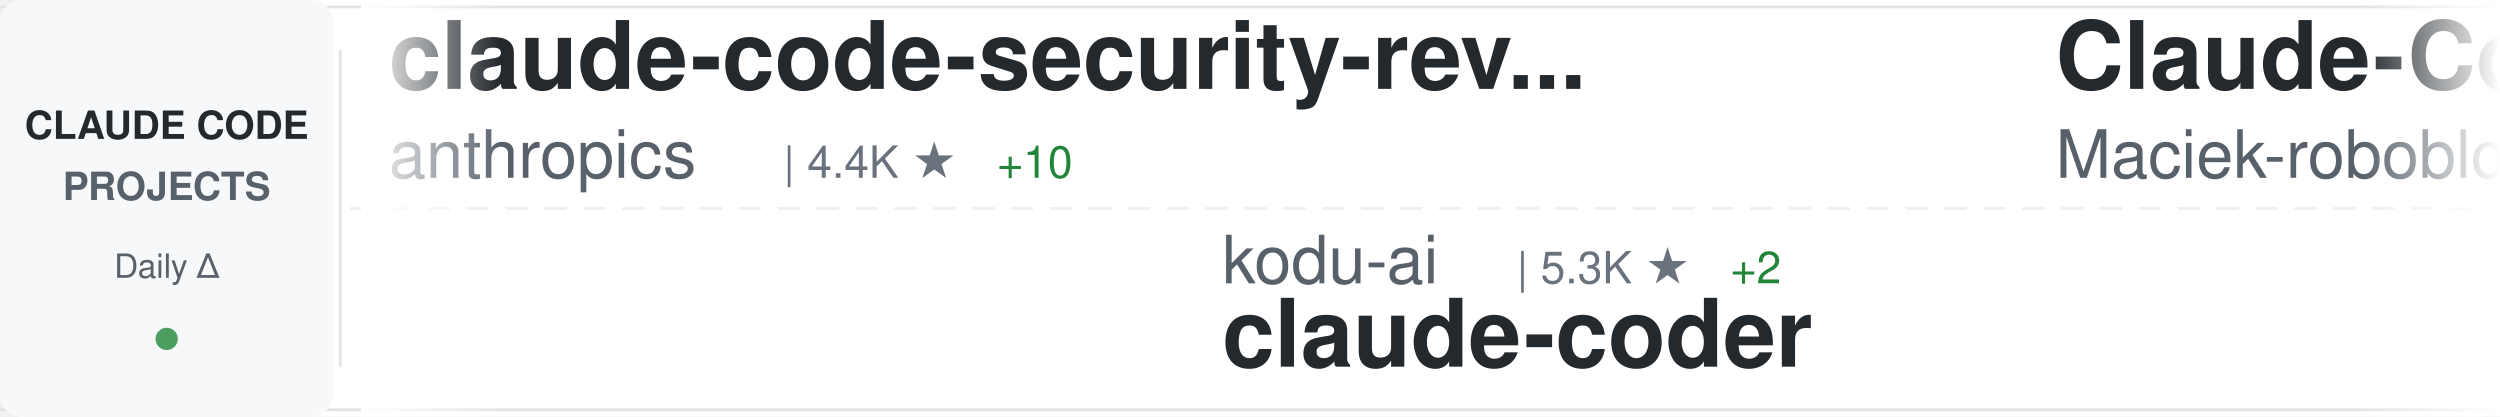
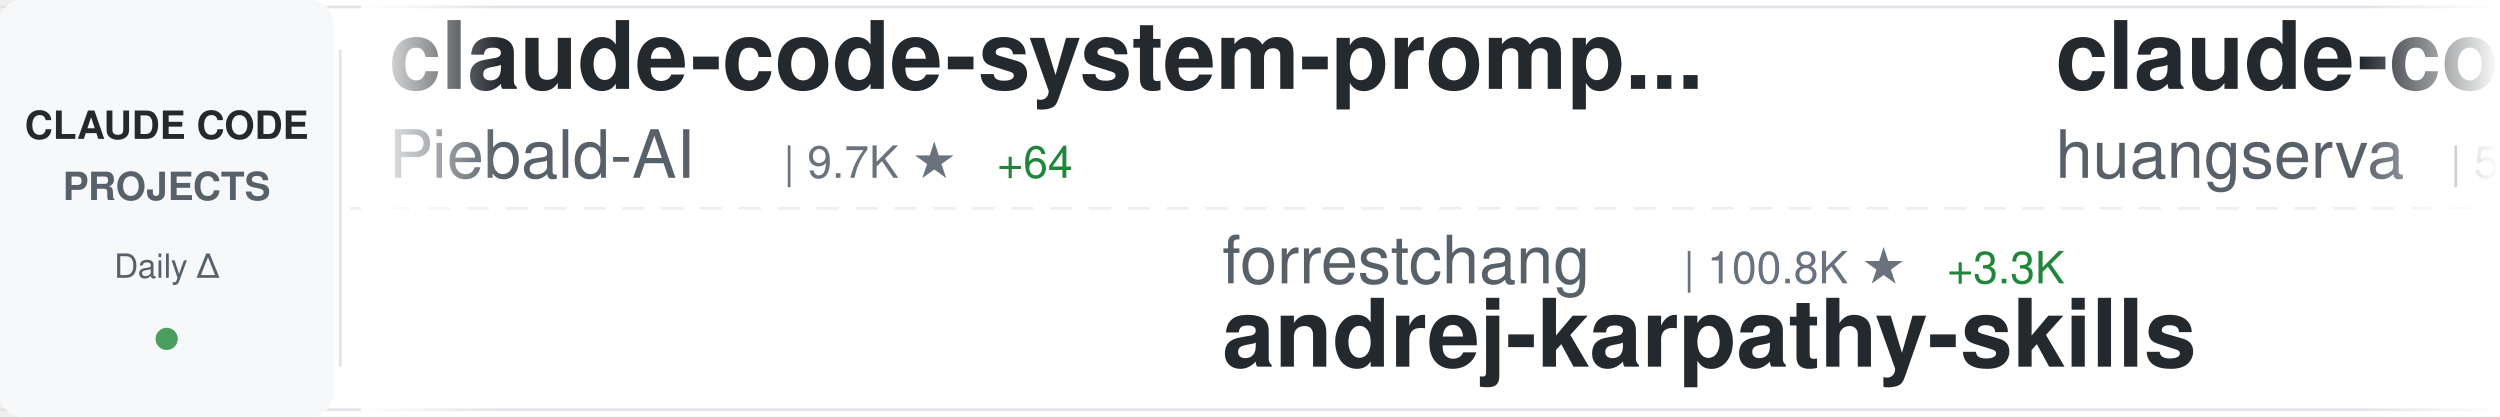
<svg xmlns="http://www.w3.org/2000/svg" width="900" height="150">
  <defs>
    <linearGradient id="awesomeLeftFade" x1="0%" y1="0%" x2="100%" y2="0%">
      <stop offset="0%" style="stop-color:#ffffff;stop-opacity:1" />
      <stop offset="100%" style="stop-color:#ffffff;stop-opacity:0" />
    </linearGradient>
    <linearGradient id="awesomeRightFade" x1="0%" y1="0%" x2="100%" y2="0%">
      <stop offset="0%" style="stop-color:#ffffff;stop-opacity:0" />
      <stop offset="100%" style="stop-color:#ffffff;stop-opacity:1" />
    </linearGradient>
  </defs>
  <rect width="900" height="150" fill="#ffffff" rx="8" />
  <rect x="0" y="2" width="900" height="1" fill="#e1e4e8" />
  <rect x="0" y="147" width="900" height="1" fill="#e1e4e8" />
  <line x1="0" y1="75" x2="900" y2="75" stroke="#e1e4e8" stroke-width="1" stroke-dasharray="8 6" opacity="0.6" />
  <rect x="0" y="0" width="120" height="150" fill="#f6f8fa" rx="8" />
  <text x="60" y="50" font-family="-apple-system, BlinkMacSystemFont, 'Segoe UI', Helvetica, Arial, sans-serif" font-size="14" font-weight="600" fill="#24292e" text-anchor="middle">CLAUDE CODE</text>
  <text x="60" y="72" font-family="-apple-system, BlinkMacSystemFont, 'Segoe UI', Helvetica, Arial, sans-serif" font-size="14" font-weight="600" fill="#586069" text-anchor="middle">PROJECTS</text>
  <text x="60" y="100" font-family="-apple-system, BlinkMacSystemFont, 'Segoe UI', Helvetica, Arial, sans-serif" font-size="12" font-weight="500" fill="#586069" text-anchor="middle">Daily Δ</text>
  <circle cx="60" cy="122" r="4" fill="#22863a" opacity="0.8" />
  <rect x="122" y="18" width="1" height="114" fill="#e1e4e8" />
  <clipPath id="awesomeTickerClip">
    <rect x="130" y="0" width="770" height="150" />
  </clipPath>
  <g clip-path="url(#awesomeTickerClip)">
    <g id="awesomeTickerItems">
      <animateTransform attributeName="transform" attributeType="XML" type="translate" from="0 0" to="-3000 0" dur="54s" repeatCount="indefinite" />
      <g transform="translate(0, 0)">
-         <text x="140" y="32" font-family="-apple-system, BlinkMacSystemFont, 'Segoe UI', Helvetica, Arial, sans-serif" font-size="34" font-weight="600" fill="#24292e">claude-code-security-rev...</text>
-         <text x="140" y="64" font-family="-apple-system, BlinkMacSystemFont, 'Segoe UI', Helvetica, Arial, sans-serif" font-size="24" font-weight="400" fill="#586069">anthropics</text>
-         <text x="282" y="64" font-family="-apple-system, BlinkMacSystemFont, 'Segoe UI', Helvetica, Arial, sans-serif" font-size="16" font-weight="500" fill="#6a737d">| 4.4K ★</text>
-         <text x="359" y="64" font-family="-apple-system, BlinkMacSystemFont, 'Segoe UI', Helvetica, Arial, sans-serif" font-size="16" font-weight="500" fill="#22863a"> +10</text>
+         <text x="140" y="32" font-family="-apple-system, BlinkMacSystemFont, 'Segoe UI', Helvetica, Arial, sans-serif" font-size="34" font-weight="600" fill="#24292e">claude-code-system-promp...</text>
+         <text x="140" y="64" font-family="-apple-system, BlinkMacSystemFont, 'Segoe UI', Helvetica, Arial, sans-serif" font-size="24" font-weight="400" fill="#586069">Piebald-AI</text>
+         <text x="282" y="64" font-family="-apple-system, BlinkMacSystemFont, 'Segoe UI', Helvetica, Arial, sans-serif" font-size="16" font-weight="500" fill="#6a737d">| 9.7K ★</text>
+         <text x="359" y="64" font-family="-apple-system, BlinkMacSystemFont, 'Segoe UI', Helvetica, Arial, sans-serif" font-size="16" font-weight="500" fill="#22863a"> +64</text>
      </g>
      <g transform="translate(300, 0)">
-         <text x="140" y="102" font-family="-apple-system, BlinkMacSystemFont, 'Segoe UI', Helvetica, Arial, sans-serif" font-size="24" font-weight="400" fill="#586069">kodu-ai</text>
-         <text x="246" y="102" font-family="-apple-system, BlinkMacSystemFont, 'Segoe UI', Helvetica, Arial, sans-serif" font-size="16" font-weight="500" fill="#6a737d">| 5.3K ★</text>
-         <text x="323" y="102" font-family="-apple-system, BlinkMacSystemFont, 'Segoe UI', Helvetica, Arial, sans-serif" font-size="16" font-weight="500" fill="#22863a"> +2</text>
-         <text x="140" y="132" font-family="-apple-system, BlinkMacSystemFont, 'Segoe UI', Helvetica, Arial, sans-serif" font-size="34" font-weight="600" fill="#24292e">claude-coder</text>
+         <text x="140" y="102" font-family="-apple-system, BlinkMacSystemFont, 'Segoe UI', Helvetica, Arial, sans-serif" font-size="24" font-weight="400" fill="#586069">forrestchang</text>
+         <text x="306" y="102" font-family="-apple-system, BlinkMacSystemFont, 'Segoe UI', Helvetica, Arial, sans-serif" font-size="16" font-weight="500" fill="#6a737d">| 100.8K ★</text>
+         <text x="401" y="102" font-family="-apple-system, BlinkMacSystemFont, 'Segoe UI', Helvetica, Arial, sans-serif" font-size="16" font-weight="500" fill="#22863a"> +3.3K</text>
+         <text x="140" y="132" font-family="-apple-system, BlinkMacSystemFont, 'Segoe UI', Helvetica, Arial, sans-serif" font-size="34" font-weight="600" fill="#24292e">andrej-karpathy-skills</text>
      </g>
      <g transform="translate(600, 0)">
-         <text x="140" y="32" font-family="-apple-system, BlinkMacSystemFont, 'Segoe UI', Helvetica, Arial, sans-serif" font-size="34" font-weight="600" fill="#24292e">Claude-Code-Usage-Monito...</text>
-         <text x="140" y="64" font-family="-apple-system, BlinkMacSystemFont, 'Segoe UI', Helvetica, Arial, sans-serif" font-size="24" font-weight="400" fill="#586069">Maciek-roboblog</text>
-         <text x="342" y="64" font-family="-apple-system, BlinkMacSystemFont, 'Segoe UI', Helvetica, Arial, sans-serif" font-size="16" font-weight="500" fill="#6a737d">| 7.9K ★</text>
-         <text x="419" y="64" font-family="-apple-system, BlinkMacSystemFont, 'Segoe UI', Helvetica, Arial, sans-serif" font-size="16" font-weight="500" fill="#22863a"> +25</text>
+         <text x="140" y="32" font-family="-apple-system, BlinkMacSystemFont, 'Segoe UI', Helvetica, Arial, sans-serif" font-size="34" font-weight="600" fill="#24292e">claude-code-cli</text>
+         <text x="140" y="64" font-family="-apple-system, BlinkMacSystemFont, 'Segoe UI', Helvetica, Arial, sans-serif" font-size="24" font-weight="400" fill="#586069">huangserva</text>
+         <text x="282" y="64" font-family="-apple-system, BlinkMacSystemFont, 'Segoe UI', Helvetica, Arial, sans-serif" font-size="16" font-weight="500" fill="#6a737d">| 567 ★</text>
      </g>
      <g transform="translate(900, 0)">
+         <text x="140" y="102" font-family="-apple-system, BlinkMacSystemFont, 'Segoe UI', Helvetica, Arial, sans-serif" font-size="24" font-weight="400" fill="#586069">affaan-m</text>
+         <text x="258" y="102" font-family="-apple-system, BlinkMacSystemFont, 'Segoe UI', Helvetica, Arial, sans-serif" font-size="16" font-weight="500" fill="#6a737d">| 170.4K ★</text>
+         <text x="353" y="102" font-family="-apple-system, BlinkMacSystemFont, 'Segoe UI', Helvetica, Arial, sans-serif" font-size="16" font-weight="500" fill="#22863a"> +863</text>
+         <text x="140" y="132" font-family="-apple-system, BlinkMacSystemFont, 'Segoe UI', Helvetica, Arial, sans-serif" font-size="34" font-weight="600" fill="#24292e">everything-claude-code</text>
+       </g>
+       <g transform="translate(1200, 0)">
+         <text x="140" y="32" font-family="-apple-system, BlinkMacSystemFont, 'Segoe UI', Helvetica, Arial, sans-serif" font-size="34" font-weight="600" fill="#24292e">claude_code_src</text>
+         <text x="140" y="64" font-family="-apple-system, BlinkMacSystemFont, 'Segoe UI', Helvetica, Arial, sans-serif" font-size="24" font-weight="400" fill="#586069">ponponon</text>
+         <text x="258" y="64" font-family="-apple-system, BlinkMacSystemFont, 'Segoe UI', Helvetica, Arial, sans-serif" font-size="16" font-weight="500" fill="#6a737d">| 2.2K ★</text>
+         <text x="335" y="64" font-family="-apple-system, BlinkMacSystemFont, 'Segoe UI', Helvetica, Arial, sans-serif" font-size="16" font-weight="500" fill="#22863a"> +4</text>
+       </g>
+       <g transform="translate(1500, 0)">
+         <text x="140" y="102" font-family="-apple-system, BlinkMacSystemFont, 'Segoe UI', Helvetica, Arial, sans-serif" font-size="24" font-weight="400" fill="#586069">shareAI-lab</text>
+         <text x="294" y="102" font-family="-apple-system, BlinkMacSystemFont, 'Segoe UI', Helvetica, Arial, sans-serif" font-size="16" font-weight="500" fill="#6a737d">| 57.5K ★</text>
+         <text x="380" y="102" font-family="-apple-system, BlinkMacSystemFont, 'Segoe UI', Helvetica, Arial, sans-serif" font-size="16" font-weight="500" fill="#22863a"> +254</text>
+         <text x="140" y="132" font-family="-apple-system, BlinkMacSystemFont, 'Segoe UI', Helvetica, Arial, sans-serif" font-size="34" font-weight="600" fill="#24292e">learn-claude-code</text>
+       </g>
+       <g transform="translate(1800, 0)">
+         <text x="140" y="32" font-family="-apple-system, BlinkMacSystemFont, 'Segoe UI', Helvetica, Arial, sans-serif" font-size="34" font-weight="600" fill="#24292e">skills</text>
+         <text x="140" y="64" font-family="-apple-system, BlinkMacSystemFont, 'Segoe UI', Helvetica, Arial, sans-serif" font-size="24" font-weight="400" fill="#586069">anthropics</text>
+         <text x="282" y="64" font-family="-apple-system, BlinkMacSystemFont, 'Segoe UI', Helvetica, Arial, sans-serif" font-size="16" font-weight="500" fill="#6a737d">| 126.3K ★</text>
+         <text x="377" y="64" font-family="-apple-system, BlinkMacSystemFont, 'Segoe UI', Helvetica, Arial, sans-serif" font-size="16" font-weight="500" fill="#22863a"> +652</text>
+       </g>
+       <g transform="translate(2100, 0)">
+         <text x="140" y="102" font-family="-apple-system, BlinkMacSystemFont, 'Segoe UI', Helvetica, Arial, sans-serif" font-size="24" font-weight="400" fill="#586069">Maciek-roboblog</text>
+         <text x="342" y="102" font-family="-apple-system, BlinkMacSystemFont, 'Segoe UI', Helvetica, Arial, sans-serif" font-size="16" font-weight="500" fill="#6a737d">| 7.9K ★</text>
+         <text x="419" y="102" font-family="-apple-system, BlinkMacSystemFont, 'Segoe UI', Helvetica, Arial, sans-serif" font-size="16" font-weight="500" fill="#22863a"> +24</text>
+         <text x="140" y="132" font-family="-apple-system, BlinkMacSystemFont, 'Segoe UI', Helvetica, Arial, sans-serif" font-size="34" font-weight="600" fill="#24292e">Claude-Code-Usage-Monito...</text>
+       </g>
+       <g transform="translate(2400, 0)">
+         <text x="140" y="32" font-family="-apple-system, BlinkMacSystemFont, 'Segoe UI', Helvetica, Arial, sans-serif" font-size="34" font-weight="600" fill="#24292e">claude-howto</text>
+         <text x="140" y="64" font-family="-apple-system, BlinkMacSystemFont, 'Segoe UI', Helvetica, Arial, sans-serif" font-size="24" font-weight="400" fill="#586069">luongnv89</text>
+         <text x="270" y="64" font-family="-apple-system, BlinkMacSystemFont, 'Segoe UI', Helvetica, Arial, sans-serif" font-size="16" font-weight="500" fill="#6a737d">| 30.4K ★</text>
+         <text x="356" y="64" font-family="-apple-system, BlinkMacSystemFont, 'Segoe UI', Helvetica, Arial, sans-serif" font-size="16" font-weight="500" fill="#22863a"> +291</text>
+       </g>
+       <g transform="translate(2700, 0)">
        <text x="140" y="102" font-family="-apple-system, BlinkMacSystemFont, 'Segoe UI', Helvetica, Arial, sans-serif" font-size="24" font-weight="400" fill="#586069">siteboon</text>
        <text x="258" y="102" font-family="-apple-system, BlinkMacSystemFont, 'Segoe UI', Helvetica, Arial, sans-serif" font-size="16" font-weight="500" fill="#6a737d">| 10.4K ★</text>
-         <text x="344" y="102" font-family="-apple-system, BlinkMacSystemFont, 'Segoe UI', Helvetica, Arial, sans-serif" font-size="16" font-weight="500" fill="#22863a"> +41</text>
+         <text x="344" y="102" font-family="-apple-system, BlinkMacSystemFont, 'Segoe UI', Helvetica, Arial, sans-serif" font-size="16" font-weight="500" fill="#22863a"> +43</text>
        <text x="140" y="132" font-family="-apple-system, BlinkMacSystemFont, 'Segoe UI', Helvetica, Arial, sans-serif" font-size="34" font-weight="600" fill="#24292e">claudecodeui</text>
      </g>
-       <g transform="translate(1200, 0)">
-         <text x="140" y="32" font-family="-apple-system, BlinkMacSystemFont, 'Segoe UI', Helvetica, Arial, sans-serif" font-size="34" font-weight="600" fill="#24292e">claude-code-router</text>
-         <text x="140" y="64" font-family="-apple-system, BlinkMacSystemFont, 'Segoe UI', Helvetica, Arial, sans-serif" font-size="24" font-weight="400" fill="#586069">musistudio</text>
-         <text x="282" y="64" font-family="-apple-system, BlinkMacSystemFont, 'Segoe UI', Helvetica, Arial, sans-serif" font-size="16" font-weight="500" fill="#6a737d">| 33.2K ★</text>
-         <text x="368" y="64" font-family="-apple-system, BlinkMacSystemFont, 'Segoe UI', Helvetica, Arial, sans-serif" font-size="16" font-weight="500" fill="#22863a"> +64</text>
-       </g>
-       <g transform="translate(1500, 0)">
-         <text x="140" y="102" font-family="-apple-system, BlinkMacSystemFont, 'Segoe UI', Helvetica, Arial, sans-serif" font-size="24" font-weight="400" fill="#586069">eyaltoledano</text>
-         <text x="306" y="102" font-family="-apple-system, BlinkMacSystemFont, 'Segoe UI', Helvetica, Arial, sans-serif" font-size="16" font-weight="500" fill="#6a737d">| 26.9K ★</text>
-         <text x="392" y="102" font-family="-apple-system, BlinkMacSystemFont, 'Segoe UI', Helvetica, Arial, sans-serif" font-size="16" font-weight="500" fill="#22863a"> +17</text>
-         <text x="140" y="132" font-family="-apple-system, BlinkMacSystemFont, 'Segoe UI', Helvetica, Arial, sans-serif" font-size="34" font-weight="600" fill="#24292e">claude-task-master</text>
-       </g>
-       <g transform="translate(1800, 0)">
-         <text x="140" y="32" font-family="-apple-system, BlinkMacSystemFont, 'Segoe UI', Helvetica, Arial, sans-serif" font-size="34" font-weight="600" fill="#24292e">claude-code-showcase</text>
-         <text x="140" y="64" font-family="-apple-system, BlinkMacSystemFont, 'Segoe UI', Helvetica, Arial, sans-serif" font-size="24" font-weight="400" fill="#586069">ChrisWiles</text>
-         <text x="282" y="64" font-family="-apple-system, BlinkMacSystemFont, 'Segoe UI', Helvetica, Arial, sans-serif" font-size="16" font-weight="500" fill="#6a737d">| 5.9K ★</text>
-         <text x="359" y="64" font-family="-apple-system, BlinkMacSystemFont, 'Segoe UI', Helvetica, Arial, sans-serif" font-size="16" font-weight="500" fill="#22863a"> +4</text>
-       </g>
-       <g transform="translate(2100, 0)">
-         <text x="140" y="102" font-family="-apple-system, BlinkMacSystemFont, 'Segoe UI', Helvetica, Arial, sans-serif" font-size="24" font-weight="400" fill="#586069">router-for-me</text>
-         <text x="318" y="102" font-family="-apple-system, BlinkMacSystemFont, 'Segoe UI', Helvetica, Arial, sans-serif" font-size="16" font-weight="500" fill="#6a737d">| 29.8K ★</text>
-         <text x="404" y="102" font-family="-apple-system, BlinkMacSystemFont, 'Segoe UI', Helvetica, Arial, sans-serif" font-size="16" font-weight="500" fill="#22863a"> +316</text>
-         <text x="140" y="132" font-family="-apple-system, BlinkMacSystemFont, 'Segoe UI', Helvetica, Arial, sans-serif" font-size="34" font-weight="600" fill="#24292e">CLIProxyAPI</text>
-       </g>
-       <g transform="translate(2400, 0)">
-         <text x="140" y="32" font-family="-apple-system, BlinkMacSystemFont, 'Segoe UI', Helvetica, Arial, sans-serif" font-size="34" font-weight="600" fill="#24292e">claude-code-guide</text>
-         <text x="140" y="64" font-family="-apple-system, BlinkMacSystemFont, 'Segoe UI', Helvetica, Arial, sans-serif" font-size="24" font-weight="400" fill="#586069">Cranot</text>
-         <text x="234" y="64" font-family="-apple-system, BlinkMacSystemFont, 'Segoe UI', Helvetica, Arial, sans-serif" font-size="16" font-weight="500" fill="#6a737d">| 2.6K ★</text>
-         <text x="311" y="64" font-family="-apple-system, BlinkMacSystemFont, 'Segoe UI', Helvetica, Arial, sans-serif" font-size="16" font-weight="500" fill="#22863a"> +3</text>
-       </g>
-       <g transform="translate(2700, 0)">
-         <text x="140" y="102" font-family="-apple-system, BlinkMacSystemFont, 'Segoe UI', Helvetica, Arial, sans-serif" font-size="24" font-weight="400" fill="#586069">fazxes</text>
-         <text x="234" y="102" font-family="-apple-system, BlinkMacSystemFont, 'Segoe UI', Helvetica, Arial, sans-serif" font-size="16" font-weight="500" fill="#6a737d">| 212 ★</text>
-         <text x="302" y="102" font-family="-apple-system, BlinkMacSystemFont, 'Segoe UI', Helvetica, Arial, sans-serif" font-size="16" font-weight="500" fill="#22863a"> +1</text>
-         <text x="140" y="132" font-family="-apple-system, BlinkMacSystemFont, 'Segoe UI', Helvetica, Arial, sans-serif" font-size="34" font-weight="600" fill="#24292e">Claude-code</text>
-       </g>
      <g transform="translate(3000, 0)">
-         <text x="140" y="32" font-family="-apple-system, BlinkMacSystemFont, 'Segoe UI', Helvetica, Arial, sans-serif" font-size="34" font-weight="600" fill="#24292e">claude-code-security-rev...</text>
-         <text x="140" y="64" font-family="-apple-system, BlinkMacSystemFont, 'Segoe UI', Helvetica, Arial, sans-serif" font-size="24" font-weight="400" fill="#586069">anthropics</text>
-         <text x="282" y="64" font-family="-apple-system, BlinkMacSystemFont, 'Segoe UI', Helvetica, Arial, sans-serif" font-size="16" font-weight="500" fill="#6a737d">| 4.4K ★</text>
-         <text x="359" y="64" font-family="-apple-system, BlinkMacSystemFont, 'Segoe UI', Helvetica, Arial, sans-serif" font-size="16" font-weight="500" fill="#22863a"> +10</text>
+         <text x="140" y="32" font-family="-apple-system, BlinkMacSystemFont, 'Segoe UI', Helvetica, Arial, sans-serif" font-size="34" font-weight="600" fill="#24292e">claude-code-system-promp...</text>
+         <text x="140" y="64" font-family="-apple-system, BlinkMacSystemFont, 'Segoe UI', Helvetica, Arial, sans-serif" font-size="24" font-weight="400" fill="#586069">Piebald-AI</text>
+         <text x="282" y="64" font-family="-apple-system, BlinkMacSystemFont, 'Segoe UI', Helvetica, Arial, sans-serif" font-size="16" font-weight="500" fill="#6a737d">| 9.7K ★</text>
+         <text x="359" y="64" font-family="-apple-system, BlinkMacSystemFont, 'Segoe UI', Helvetica, Arial, sans-serif" font-size="16" font-weight="500" fill="#22863a"> +64</text>
      </g>
      <g transform="translate(3300, 0)">
-         <text x="140" y="102" font-family="-apple-system, BlinkMacSystemFont, 'Segoe UI', Helvetica, Arial, sans-serif" font-size="24" font-weight="400" fill="#586069">kodu-ai</text>
-         <text x="246" y="102" font-family="-apple-system, BlinkMacSystemFont, 'Segoe UI', Helvetica, Arial, sans-serif" font-size="16" font-weight="500" fill="#6a737d">| 5.3K ★</text>
-         <text x="323" y="102" font-family="-apple-system, BlinkMacSystemFont, 'Segoe UI', Helvetica, Arial, sans-serif" font-size="16" font-weight="500" fill="#22863a"> +2</text>
-         <text x="140" y="132" font-family="-apple-system, BlinkMacSystemFont, 'Segoe UI', Helvetica, Arial, sans-serif" font-size="34" font-weight="600" fill="#24292e">claude-coder</text>
+         <text x="140" y="102" font-family="-apple-system, BlinkMacSystemFont, 'Segoe UI', Helvetica, Arial, sans-serif" font-size="24" font-weight="400" fill="#586069">forrestchang</text>
+         <text x="306" y="102" font-family="-apple-system, BlinkMacSystemFont, 'Segoe UI', Helvetica, Arial, sans-serif" font-size="16" font-weight="500" fill="#6a737d">| 100.8K ★</text>
+         <text x="401" y="102" font-family="-apple-system, BlinkMacSystemFont, 'Segoe UI', Helvetica, Arial, sans-serif" font-size="16" font-weight="500" fill="#22863a"> +3.3K</text>
+         <text x="140" y="132" font-family="-apple-system, BlinkMacSystemFont, 'Segoe UI', Helvetica, Arial, sans-serif" font-size="34" font-weight="600" fill="#24292e">andrej-karpathy-skills</text>
      </g>
      <g transform="translate(3600, 0)">
-         <text x="140" y="32" font-family="-apple-system, BlinkMacSystemFont, 'Segoe UI', Helvetica, Arial, sans-serif" font-size="34" font-weight="600" fill="#24292e">Claude-Code-Usage-Monito...</text>
-         <text x="140" y="64" font-family="-apple-system, BlinkMacSystemFont, 'Segoe UI', Helvetica, Arial, sans-serif" font-size="24" font-weight="400" fill="#586069">Maciek-roboblog</text>
-         <text x="342" y="64" font-family="-apple-system, BlinkMacSystemFont, 'Segoe UI', Helvetica, Arial, sans-serif" font-size="16" font-weight="500" fill="#6a737d">| 7.9K ★</text>
-         <text x="419" y="64" font-family="-apple-system, BlinkMacSystemFont, 'Segoe UI', Helvetica, Arial, sans-serif" font-size="16" font-weight="500" fill="#22863a"> +25</text>
+         <text x="140" y="32" font-family="-apple-system, BlinkMacSystemFont, 'Segoe UI', Helvetica, Arial, sans-serif" font-size="34" font-weight="600" fill="#24292e">claude-code-cli</text>
+         <text x="140" y="64" font-family="-apple-system, BlinkMacSystemFont, 'Segoe UI', Helvetica, Arial, sans-serif" font-size="24" font-weight="400" fill="#586069">huangserva</text>
+         <text x="282" y="64" font-family="-apple-system, BlinkMacSystemFont, 'Segoe UI', Helvetica, Arial, sans-serif" font-size="16" font-weight="500" fill="#6a737d">| 567 ★</text>
      </g>
      <g transform="translate(3900, 0)">
-         <text x="140" y="102" font-family="-apple-system, BlinkMacSystemFont, 'Segoe UI', Helvetica, Arial, sans-serif" font-size="24" font-weight="400" fill="#586069">siteboon</text>
-         <text x="258" y="102" font-family="-apple-system, BlinkMacSystemFont, 'Segoe UI', Helvetica, Arial, sans-serif" font-size="16" font-weight="500" fill="#6a737d">| 10.4K ★</text>
-         <text x="344" y="102" font-family="-apple-system, BlinkMacSystemFont, 'Segoe UI', Helvetica, Arial, sans-serif" font-size="16" font-weight="500" fill="#22863a"> +41</text>
-         <text x="140" y="132" font-family="-apple-system, BlinkMacSystemFont, 'Segoe UI', Helvetica, Arial, sans-serif" font-size="34" font-weight="600" fill="#24292e">claudecodeui</text>
+         <text x="140" y="102" font-family="-apple-system, BlinkMacSystemFont, 'Segoe UI', Helvetica, Arial, sans-serif" font-size="24" font-weight="400" fill="#586069">affaan-m</text>
+         <text x="258" y="102" font-family="-apple-system, BlinkMacSystemFont, 'Segoe UI', Helvetica, Arial, sans-serif" font-size="16" font-weight="500" fill="#6a737d">| 170.4K ★</text>
+         <text x="353" y="102" font-family="-apple-system, BlinkMacSystemFont, 'Segoe UI', Helvetica, Arial, sans-serif" font-size="16" font-weight="500" fill="#22863a"> +863</text>
+         <text x="140" y="132" font-family="-apple-system, BlinkMacSystemFont, 'Segoe UI', Helvetica, Arial, sans-serif" font-size="34" font-weight="600" fill="#24292e">everything-claude-code</text>
      </g>
    </g>
  </g>
  <rect x="130" y="0" width="50" height="150" fill="url(#awesomeLeftFade)" />
  <rect x="850" y="0" width="50" height="150" fill="url(#awesomeRightFade)" />
</svg>
